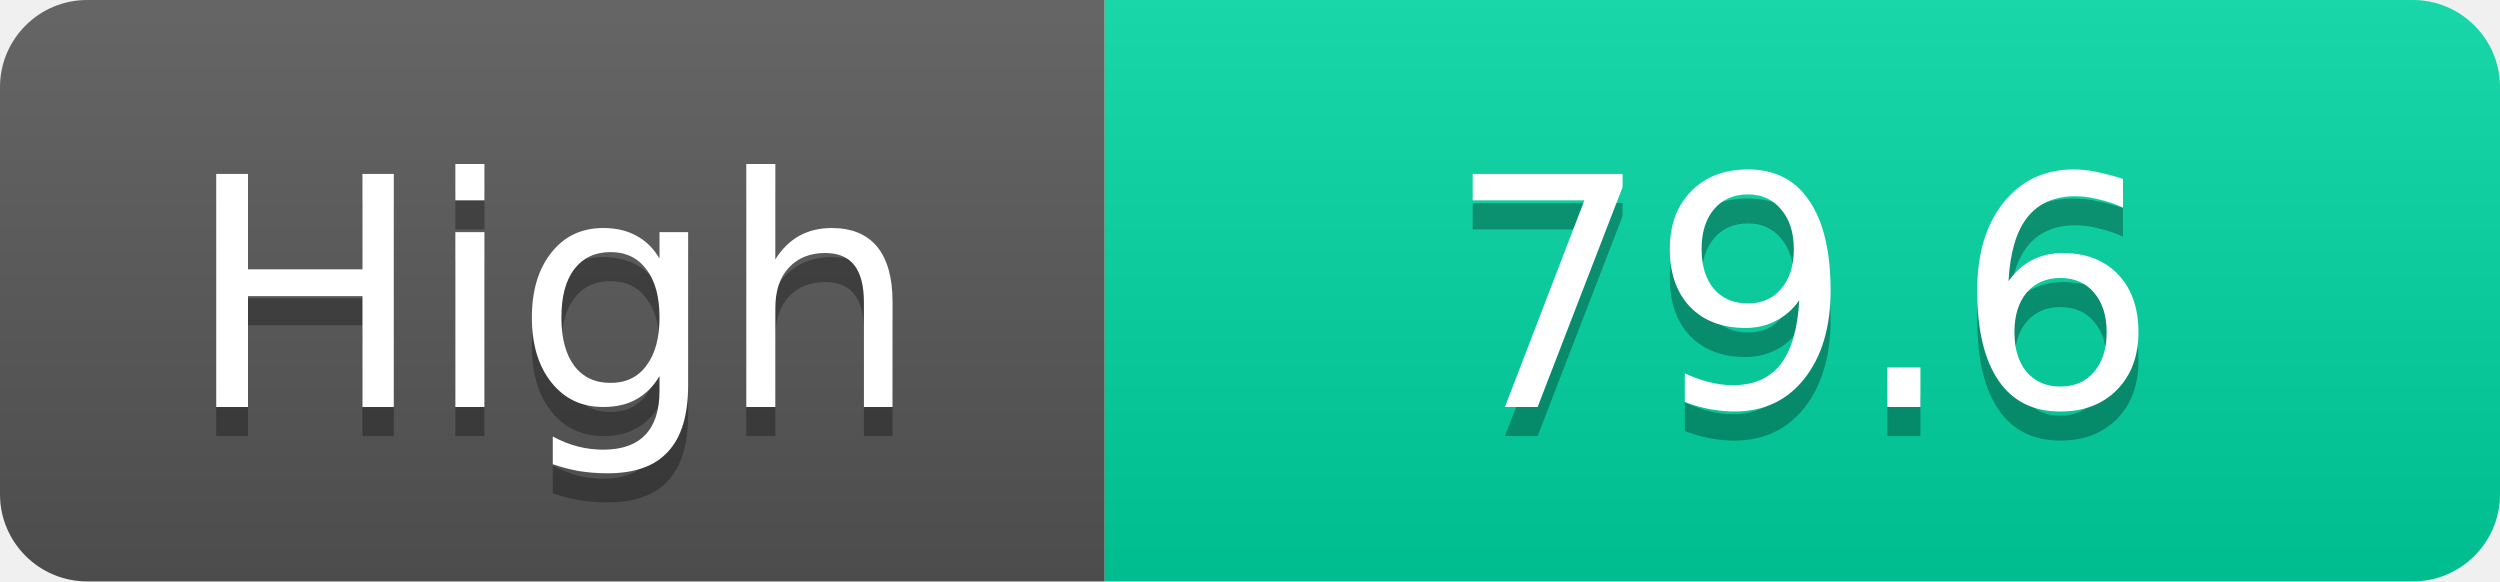
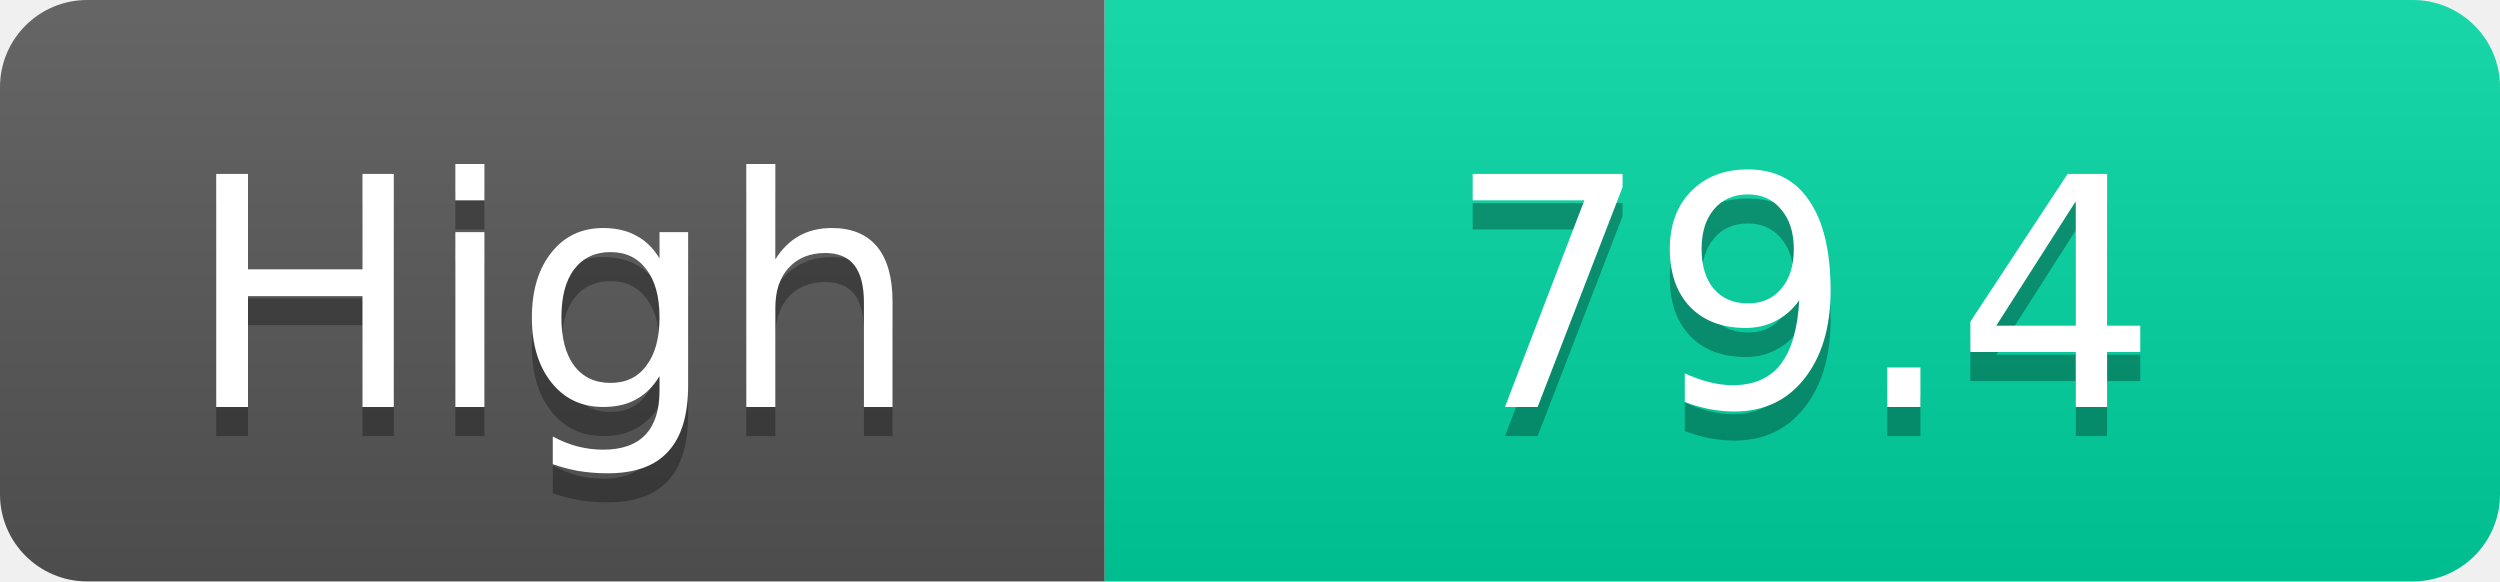
<svg xmlns="http://www.w3.org/2000/svg" width="86" height="20">
  <linearGradient id="s" x2="0" y2="100%">
    <stop offset="0" stop-color="#fff" stop-opacity=".1" />
    <stop offset="1" stop-opacity=".1" />
  </linearGradient>
  <clipPath id="r">
    <rect width="86" height="20" rx="3" fill="#fff" />
  </clipPath>
  <g clip-path="url(#r)">
    <rect width="38" height="20" fill="#555" />
    <rect x="38" width="48" height="20" fill="#00d2a0" />
    <rect width="86" height="20" fill="url(#s)" />
  </g>
  <g fill="#fff" text-anchor="middle" font-family="Verdana,Geneva,DejaVu Sans,sans-serif" text-rendering="geometricPrecision" font-size="11">
    <text x="19.0" y="15" fill="#010101" fill-opacity=".3">High</text>
    <text x="19.0" y="14">High</text>
-     <text x="62.0" y="15" fill="#010101" fill-opacity=".3">79.6</text>
-     <text x="62.0" y="14">79.6</text>
+     <text x="62.0" y="15" fill="#010101" fill-opacity=".3">79.4</text>
+     <text x="62.0" y="14">79.4</text>
  </g>
</svg>
